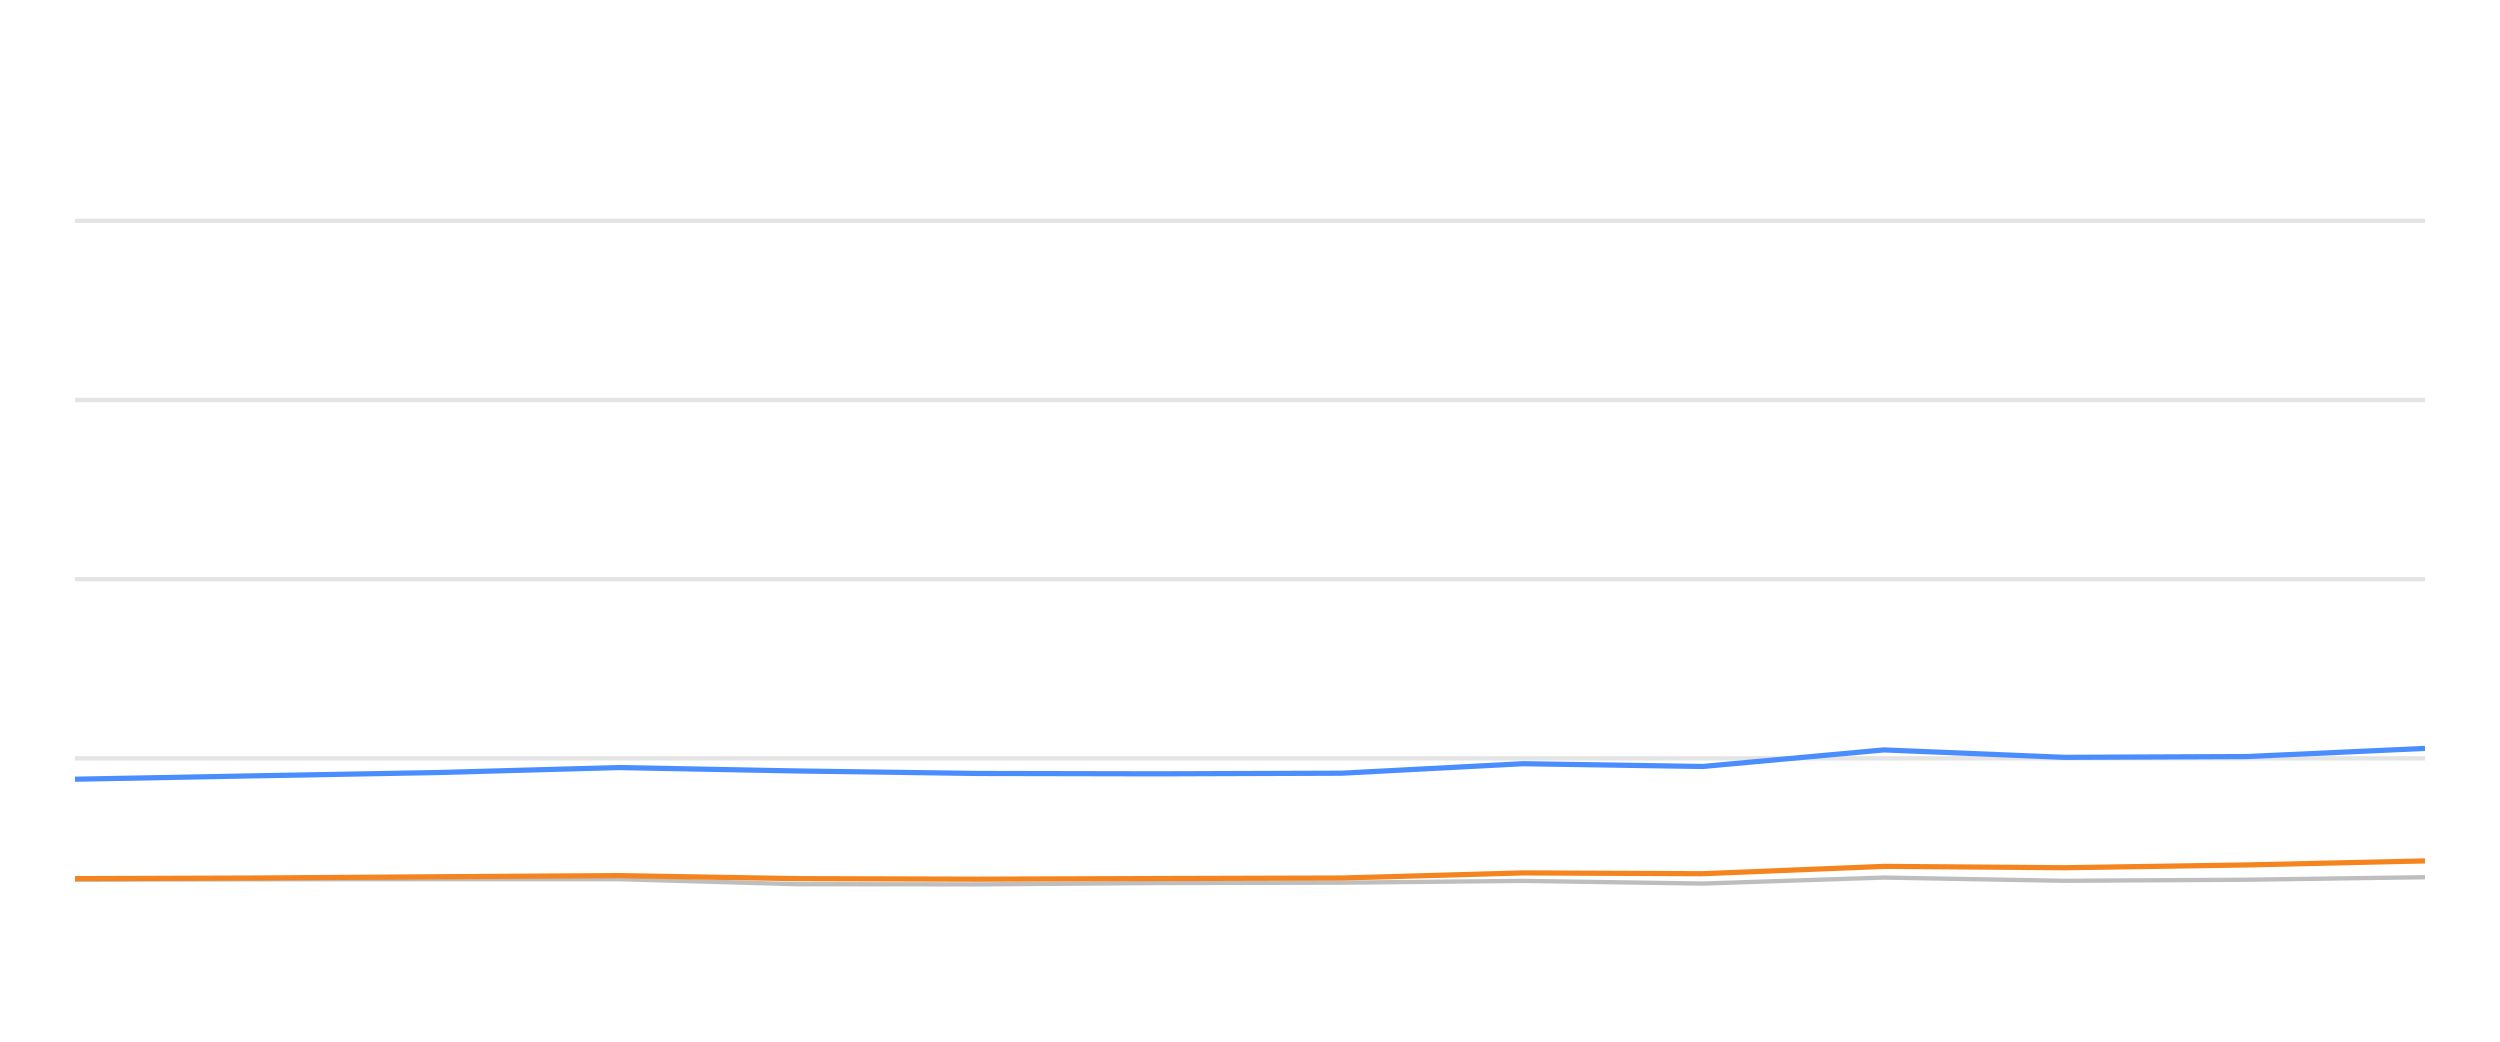
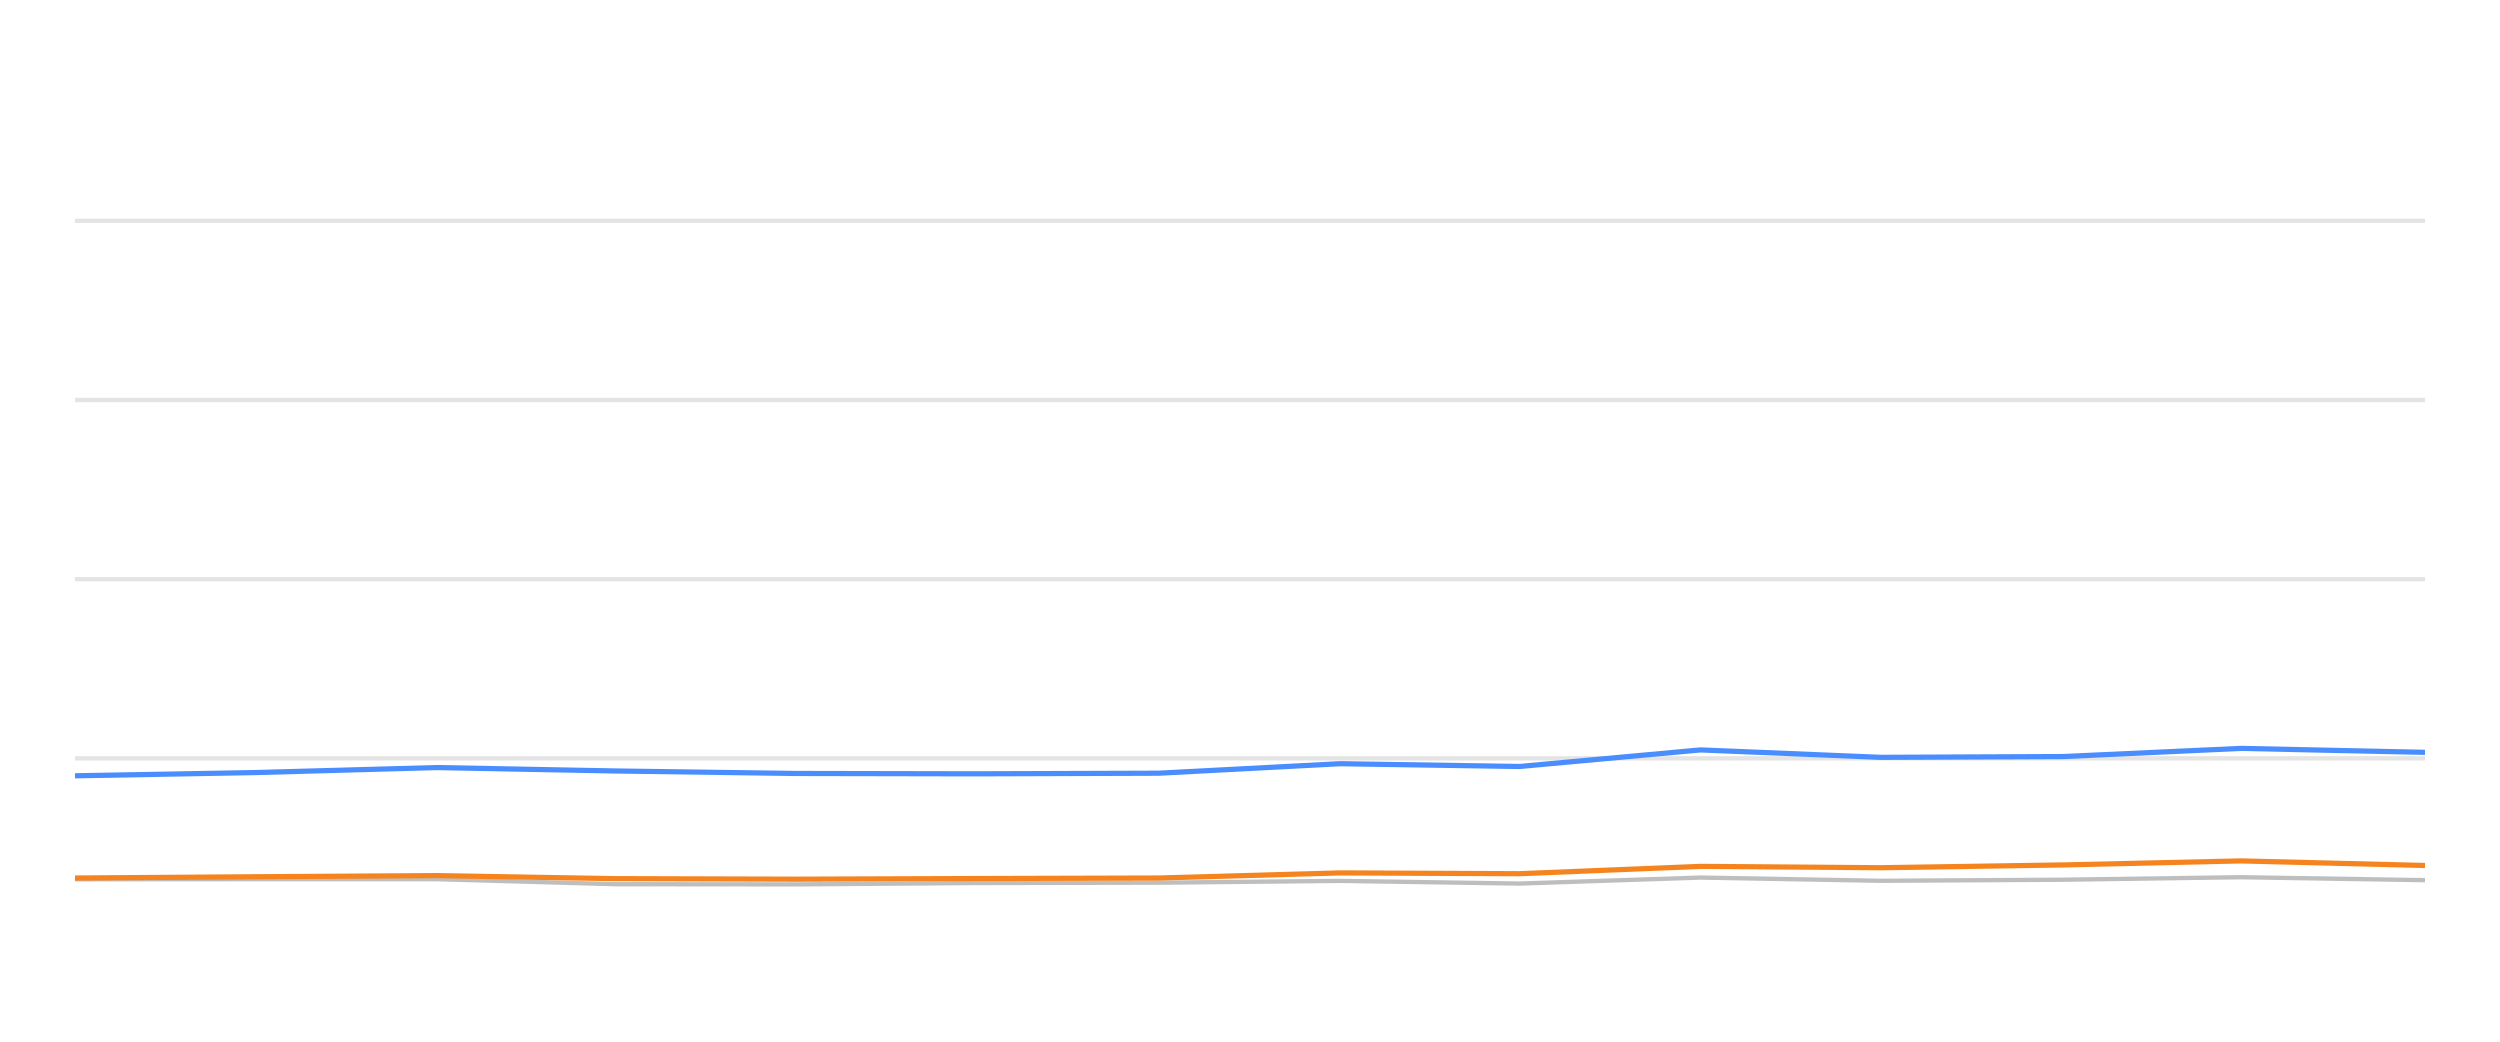
<svg xmlns="http://www.w3.org/2000/svg" width="288pt" height="120pt" viewBox="0 0 288 120" version="1.1">
  <defs>
    <style type="text/css">*{stroke-linejoin: round; stroke-linecap: butt}</style>
  </defs>
  <g id="figure_1">
    <g id="patch_1">
      <path d="M 0 120  L 288 120  L 288 0  L 0 0  L 0 120  z " style="fill: none; opacity: 0" />
    </g>
    <g id="axes_1">
      <g id="patch_2">
        <path d="M 8.64 108  L 279.36 108  L 279.36 4.8  L 8.64 4.8  L 8.64 108  z " style="fill: none" />
      </g>
      <g id="matplotlib.axis_1" />
      <g id="matplotlib.axis_2" />
      <g id="line2d_1">
-         <path d="M 8.64 87.36  L 279.36 87.36  " clip-path="url(#p8c9e6d26dd)" style="fill: none; stroke: #b2b2b2; stroke-opacity: 0.35; stroke-width: 0.5; stroke-linecap: square" />
+         <path d="M 8.64 87.36  L 279.36 87.36  " clip-path="url(#p703206c301)" style="fill: none; stroke: #b2b2b2; stroke-opacity: 0.35; stroke-width: 0.5; stroke-linecap: square" />
      </g>
      <g id="line2d_2">
-         <path d="M 8.64 66.72  L 279.36 66.72  " clip-path="url(#p8c9e6d26dd)" style="fill: none; stroke: #b2b2b2; stroke-opacity: 0.35; stroke-width: 0.5; stroke-linecap: square" />
+         <path d="M 8.64 66.72  L 279.36 66.72  " clip-path="url(#p703206c301)" style="fill: none; stroke: #b2b2b2; stroke-opacity: 0.35; stroke-width: 0.5; stroke-linecap: square" />
      </g>
      <g id="line2d_3">
-         <path d="M 8.64 46.08  L 279.36 46.08  " clip-path="url(#p8c9e6d26dd)" style="fill: none; stroke: #b2b2b2; stroke-opacity: 0.35; stroke-width: 0.5; stroke-linecap: square" />
+         <path d="M 8.64 46.08  L 279.36 46.08  " clip-path="url(#p703206c301)" style="fill: none; stroke: #b2b2b2; stroke-opacity: 0.35; stroke-width: 0.5; stroke-linecap: square" />
      </g>
      <g id="line2d_4">
-         <path d="M 8.64 25.44  L 279.36 25.44  " clip-path="url(#p8c9e6d26dd)" style="fill: none; stroke: #b2b2b2; stroke-opacity: 0.35; stroke-width: 0.5; stroke-linecap: square" />
+         <path d="M 8.64 25.44  L 279.36 25.44  " clip-path="url(#p703206c301)" style="fill: none; stroke: #b2b2b2; stroke-opacity: 0.35; stroke-width: 0.5; stroke-linecap: square" />
      </g>
      <g id="line2d_5">
-         <path d="M 8.64 101.344  L 29.544 101.292  L 50.257 101.282  L 71.28 101.282  L 91.849 101.86  L 112.718 101.88  L 133.383 101.725  L 154.542 101.684  L 175.44 101.478  L 196.149 101.787  L 217.027 101.096  L 237.798 101.467  L 258.834 101.344  L 279.36 101.055  " clip-path="url(#p8c9e6d26dd)" style="fill: none; stroke: #bebebe; stroke-width: 0.5; stroke-linecap: round" />
+         <path d="M 8.64 101.292  L 29.329 101.282  L 50.327 101.282  L 70.873 101.86  L 91.717 101.88  L 112.359 101.725  L 133.493 101.684  L 154.367 101.478  L 175.051 101.787  L 195.905 101.096  L 216.653 101.467  L 237.665 101.344  L 258.166 101.055  L 279.36 101.395  " clip-path="url(#p703206c301)" style="fill: none; stroke: #bebebe; stroke-width: 0.5; stroke-linecap: round" />
      </g>
      <g id="line2d_6">
-         <path d="M 8.64 89.765  L 29.544 89.372  L 50.257 89.001  L 71.28 88.423  L 91.849 88.815  L 112.718 89.104  L 133.383 89.145  L 154.542 89.073  L 175.44 87.979  L 196.149 88.299  L 217.027 86.39  L 237.798 87.246  L 258.834 87.154  L 279.36 86.214  " clip-path="url(#p8c9e6d26dd)" style="fill: none; stroke: #4a8dff; stroke-width: 0.6" />
+         <path d="M 8.64 89.372  L 29.329 89.001  L 50.327 88.423  L 70.873 88.815  L 91.717 89.104  L 112.359 89.145  L 133.493 89.073  L 154.367 87.979  L 175.051 88.299  L 195.905 86.39  L 216.653 87.246  L 237.665 87.154  L 258.166 86.214  L 279.36 86.669  " clip-path="url(#p703206c301)" style="fill: none; stroke: #4a8dff; stroke-width: 0.6" />
      </g>
      <g id="line2d_7">
-         <path d="M 8.64 101.22  L 29.544 101.148  L 50.257 101.003  L 71.28 100.869  L 91.849 101.22  L 112.718 101.282  L 133.383 101.209  L 154.542 101.148  L 175.44 100.559  L 196.149 100.652  L 217.027 99.806  L 237.798 99.961  L 258.834 99.641  L 279.36 99.176  " clip-path="url(#p8c9e6d26dd)" style="fill: none; stroke: #f5841e; stroke-width: 0.6" />
+         <path d="M 8.64 101.148  L 29.329 101.003  L 50.327 100.869  L 70.873 101.22  L 91.717 101.282  L 112.359 101.209  L 133.493 101.148  L 154.367 100.559  L 175.051 100.652  L 195.905 99.806  L 216.653 99.961  L 237.665 99.641  L 258.166 99.176  L 279.36 99.703  " clip-path="url(#p703206c301)" style="fill: none; stroke: #f5841e; stroke-width: 0.6" />
      </g>
    </g>
  </g>
  <defs>
-     <clipPath id="p8c9e6d26dd">
+     <clipPath id="p703206c301">
      <rect x="8.64" y="4.8" width="270.72" height="103.2" />
    </clipPath>
  </defs>
</svg>
